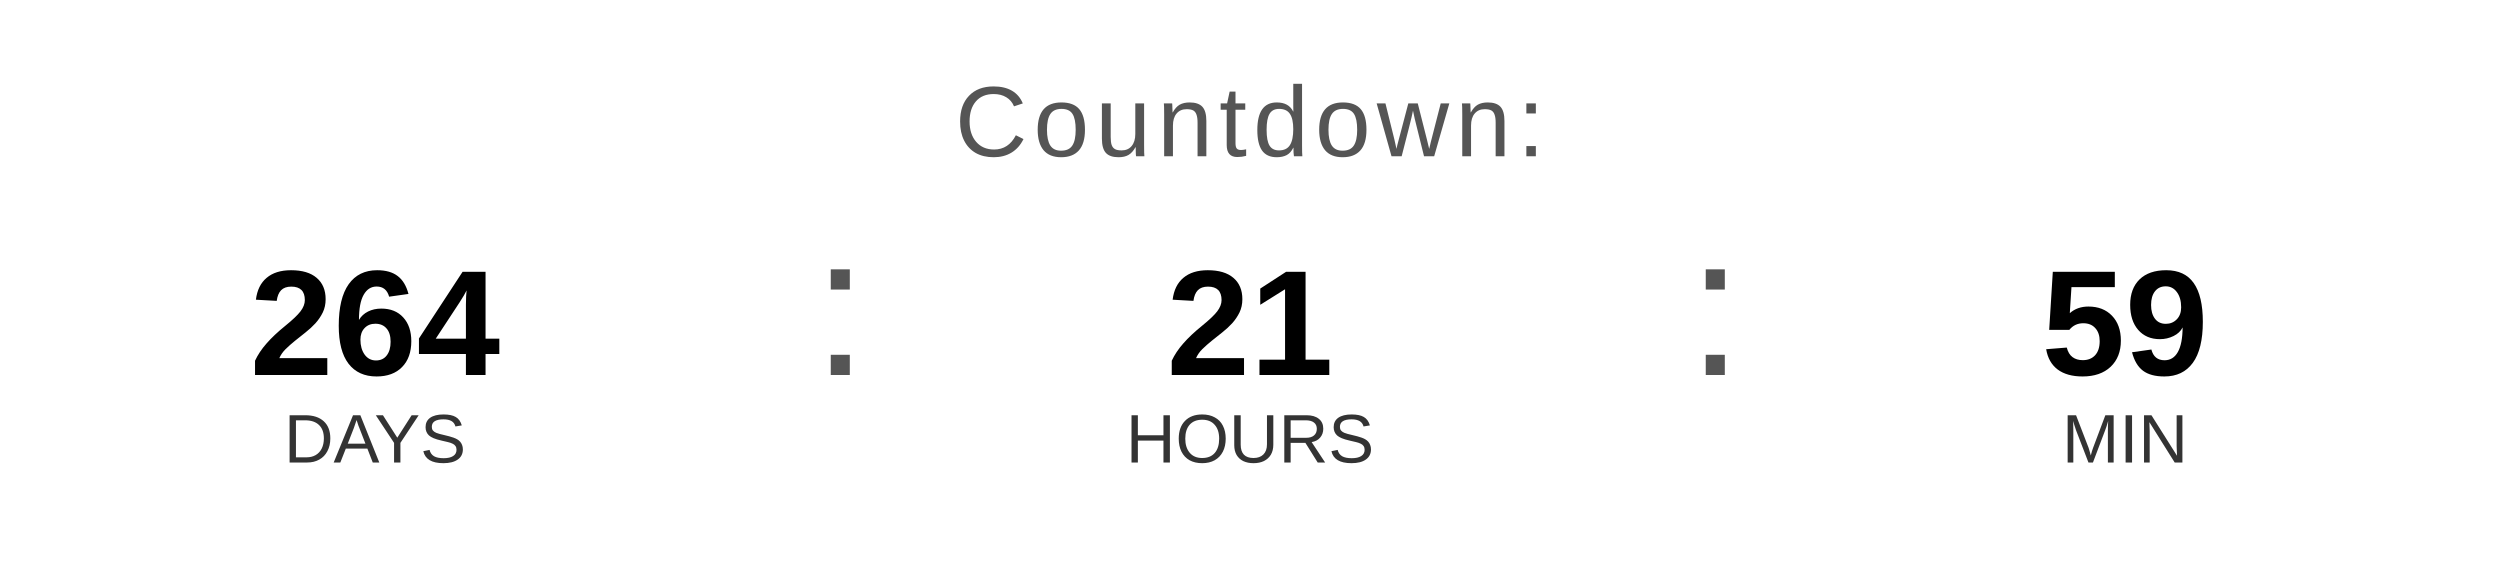
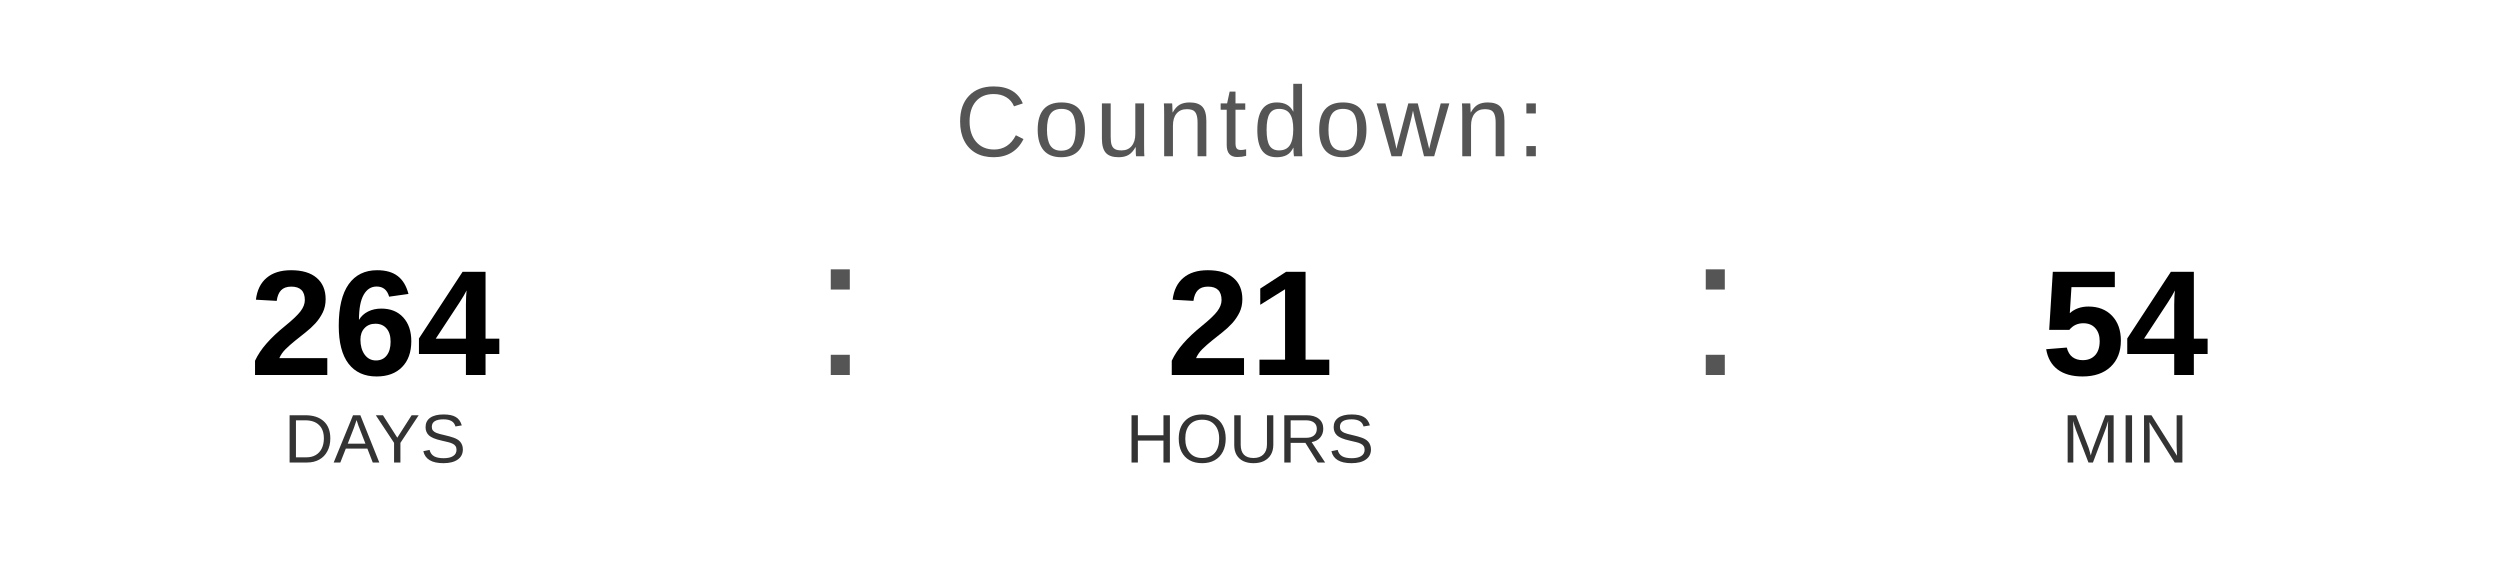
<svg xmlns="http://www.w3.org/2000/svg" width="400" height="90" viewBox="0 0 400 90">
  <text x="200" y="25" font-family="Arial, Helvetica, sans-serif" font-size="16" fill="#555555" text-anchor="middle" letter-spacing="1">
    Countdown:
  </text>
  <text x="60" y="60" font-family="Arial, Helvetica, sans-serif" font-size="24" font-weight="bold" fill="#000000" text-anchor="middle">264</text>
  <text x="60" y="74" font-family="Arial, Helvetica, sans-serif" font-size="11" fill="#333333" text-anchor="middle">DAYS</text>
  <text x="130" y="60" font-family="Arial, sans-serif" font-size="32" fill="#555555">:</text>
  <text x="200" y="60" font-family="Arial, Helvetica, sans-serif" font-size="24" font-weight="bold" fill="#000000" text-anchor="middle">21</text>
  <text x="200" y="74" font-family="Arial, Helvetica, sans-serif" font-size="11" fill="#333333" text-anchor="middle">HOURS</text>
  <text x="270" y="60" font-family="Arial, sans-serif" font-size="32" fill="#555555">:</text>
-   <text x="340" y="60" font-family="Arial, Helvetica, sans-serif" font-size="24" font-weight="bold" fill="#000000" text-anchor="middle">59</text>
+   <text x="340" y="60" font-family="Arial, Helvetica, sans-serif" font-size="24" font-weight="bold" fill="#000000" text-anchor="middle">54</text>
  <text x="340" y="74" font-family="Arial, Helvetica, sans-serif" font-size="11" fill="#333333" text-anchor="middle">MIN</text>
</svg>
